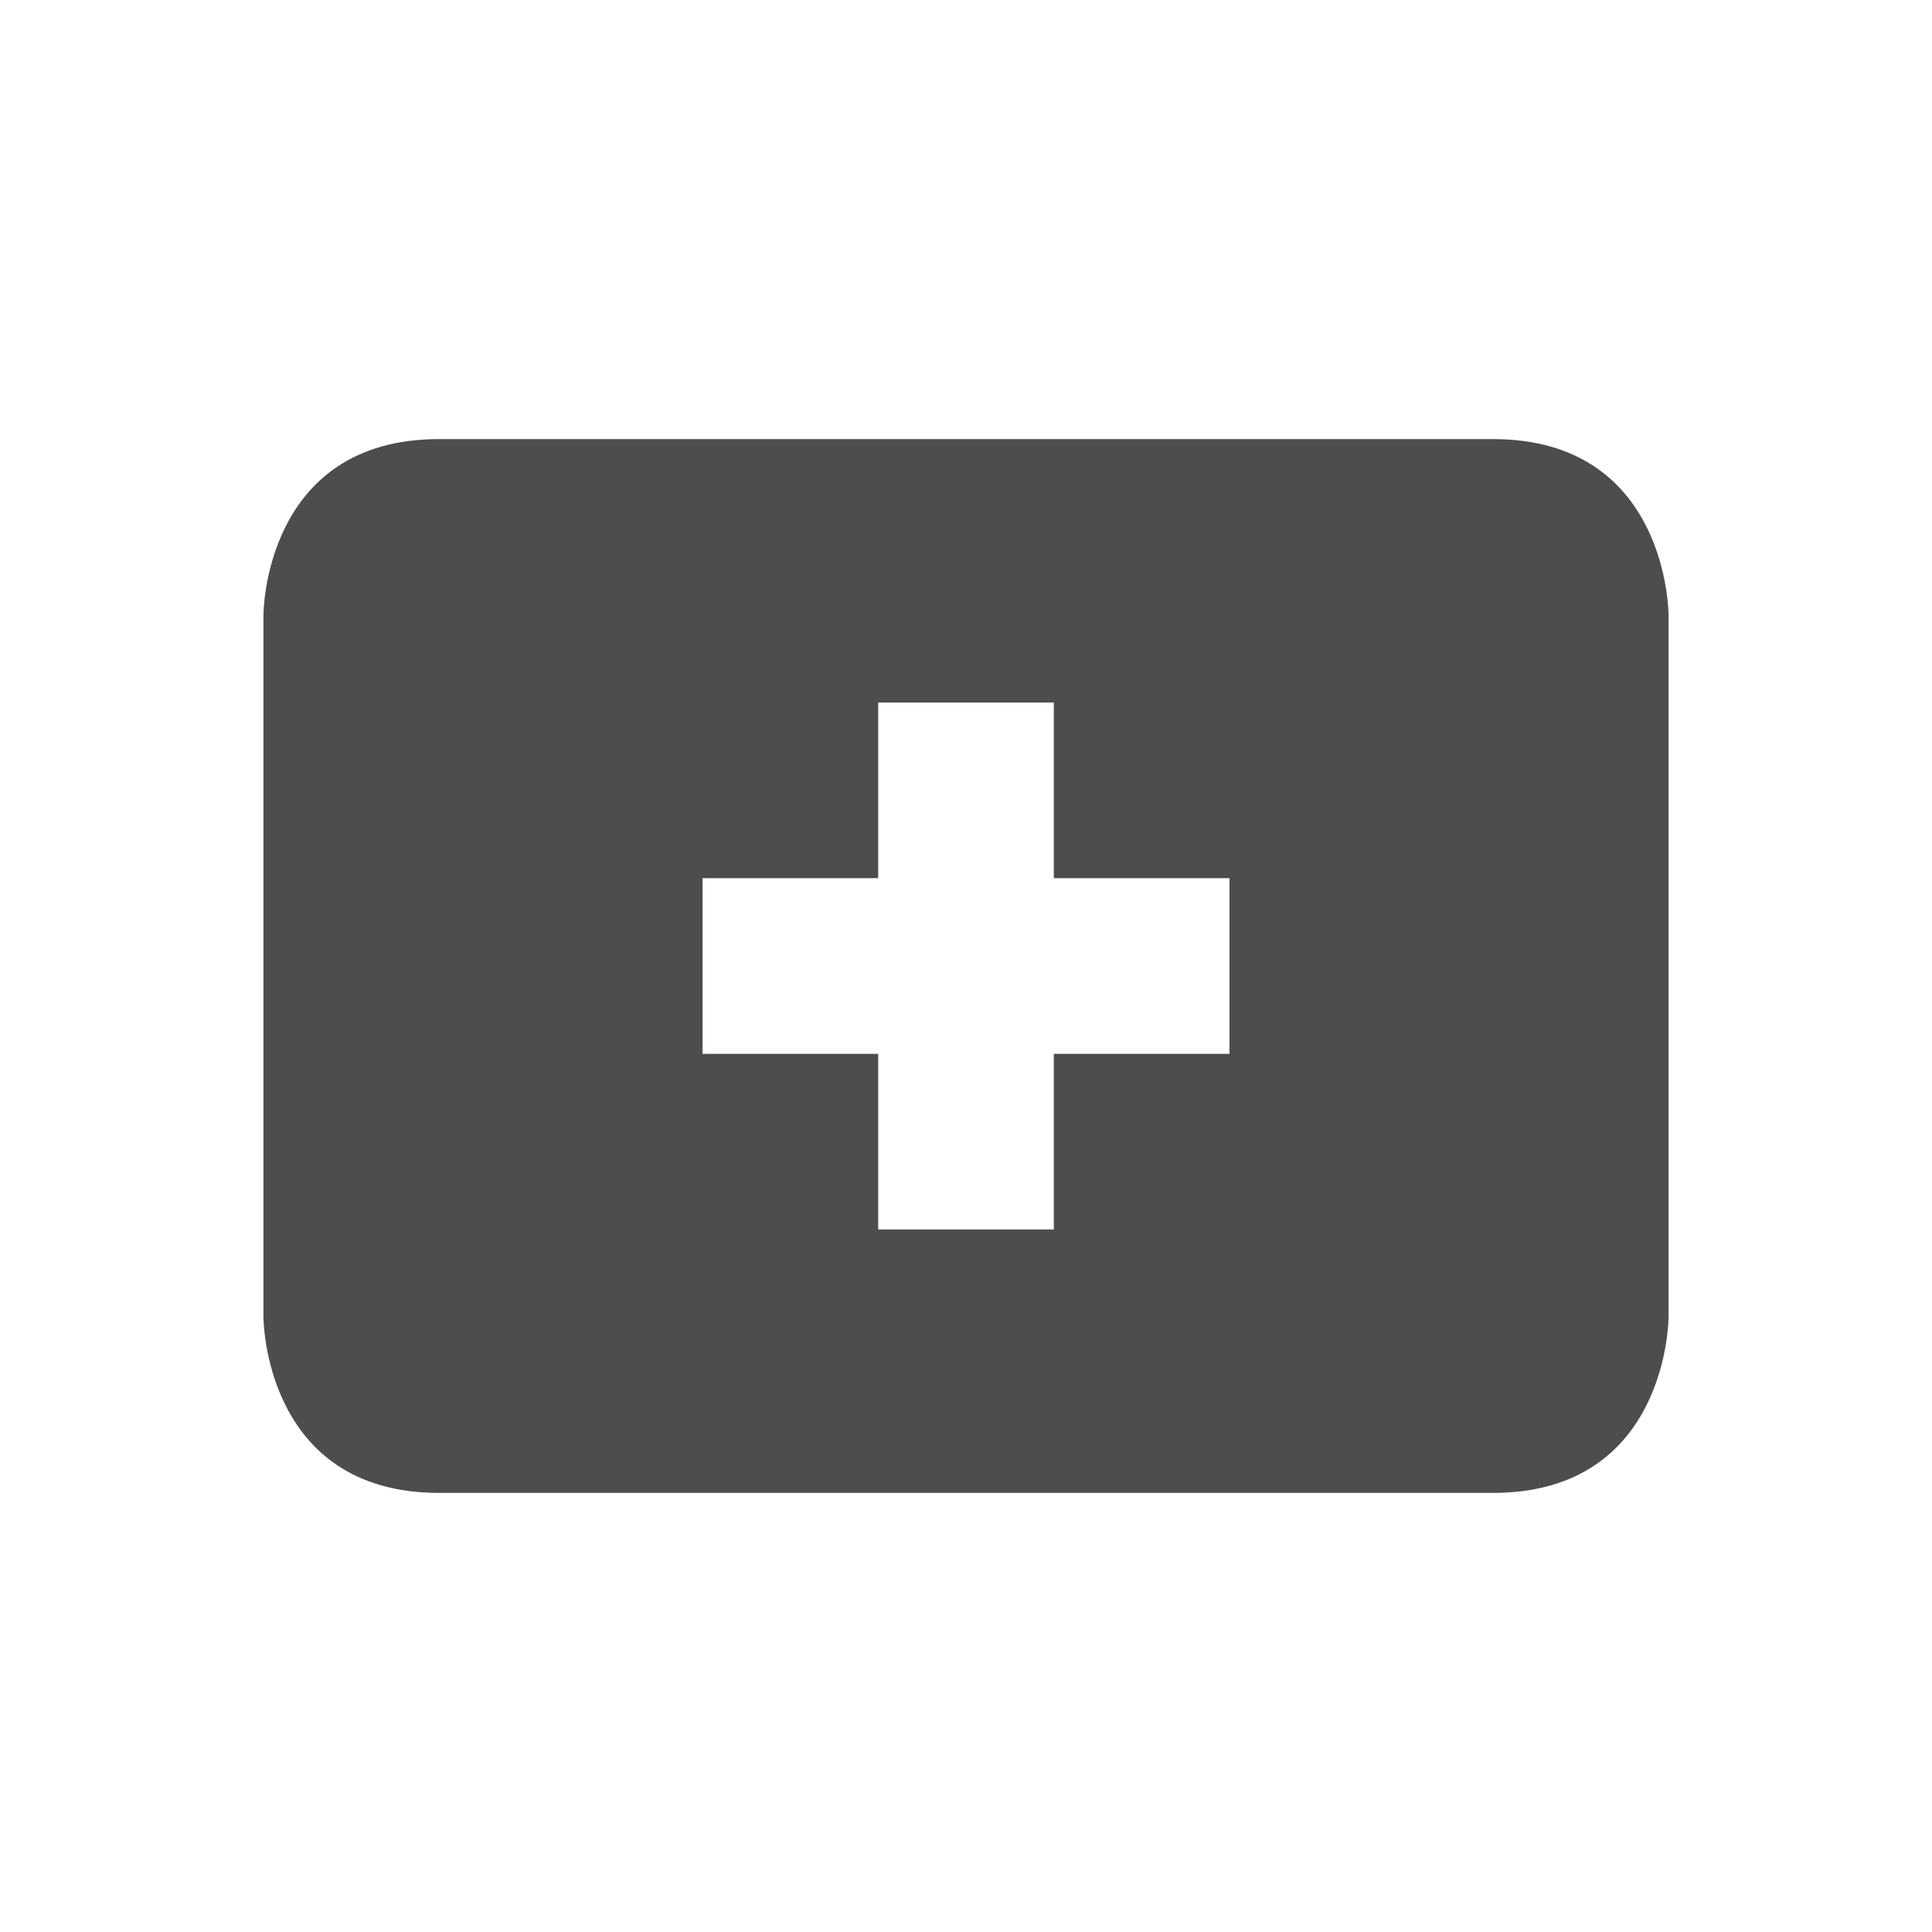
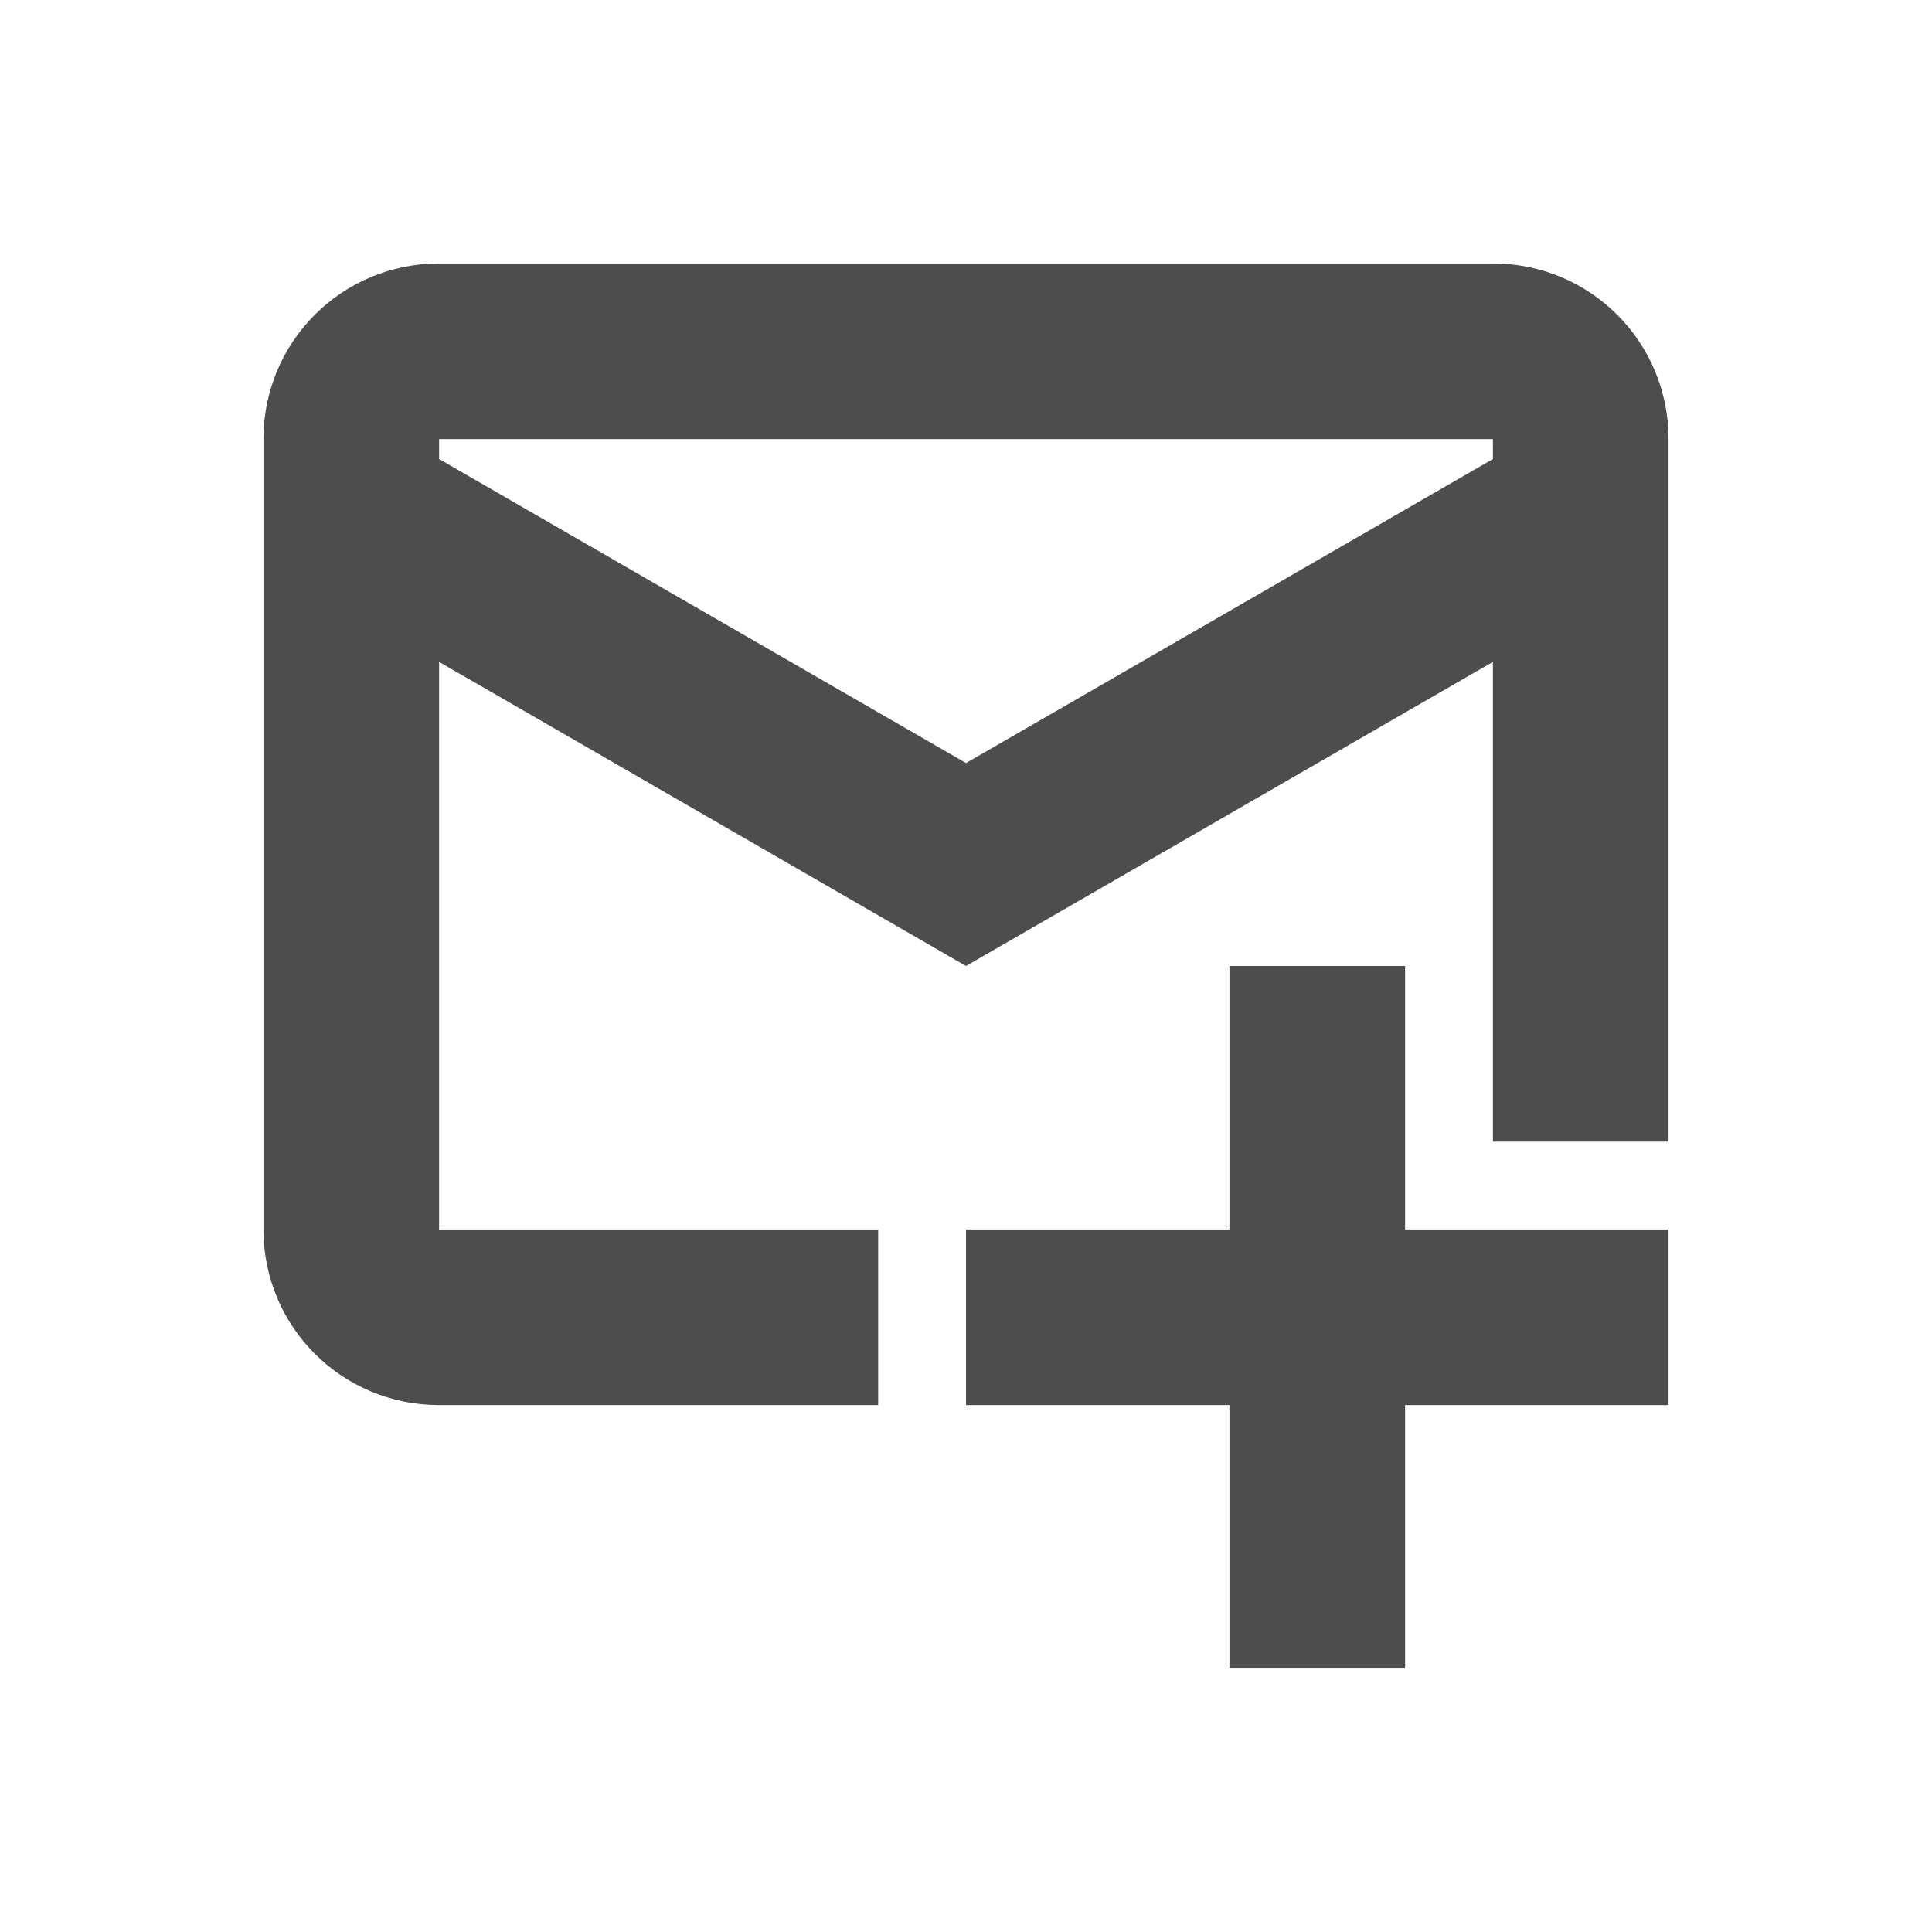
- <svg xmlns="http://www.w3.org/2000/svg" width="22" height="22" version="1.1">
-   <defs>
+ <svg xmlns="http://www.w3.org/2000/svg" width="22" height="22" viewBox="0 0 22 22" version="1.1" id="svg5">
+   <defs id="defs2">
    <style id="current-color-scheme" type="text/css">
-    .ColorScheme-Text { color:#4d4d4d; } .ColorScheme-Highlight { color:#4285f4; } .ColorScheme-NeutralText { color:#ff9800; } .ColorScheme-PositiveText { color:#4caf50; } .ColorScheme-NegativeText { color:#f44336; }
-   </style>
+         .ColorScheme-Text { color:#4d4d4d; } .ColorScheme-Highlight { color:#4285f4; } .ColorScheme-NeutralText { color:#ff9800; } .ColorScheme-PositiveText { color:#4caf50; } .ColorScheme-NegativeText { color:#f44336; }
+      </style>
  </defs>
-   <g transform="translate(3,3)">
-     <path style="fill:currentColor" class="ColorScheme-Text" d="M 2,2 C 0,2 0,4 0,4 V 12 C 0,12 0,14 2,14 H 14 C 16,14 16,12 16,12 V 4 C 16,4 16,2 14,2 Z M 7,5 H 9 V 7 H 11 V 9 H 9 V 11 H 7 V 9 H 5 V 7 H 7 Z" />
-   </g>
+   <path id="path395" style="opacity:1;fill:currentColor;fill-opacity:1;stroke-width:2.082;stroke-linecap:square;paint-order:fill markers stroke" class="ColorScheme-Text" d="M 5,3 C 3.892,3 3,3.892 3,5 v 9 c 0,1.108 0.892,2 2,2 h 5 V 14 H 5 V 7.537 L 11,11 17,7.537 V 13 h 2 V 5 C 19,3.892 18.108,3 17,3 Z M 5,5 H 17 V 5.227 L 11,8.689 5,5.227 Z m 9,6 v 3 h -3 v 2 h 3 v 3 h 2 v -3 h 3 v -2 h -3 v -3 z" />
</svg>
